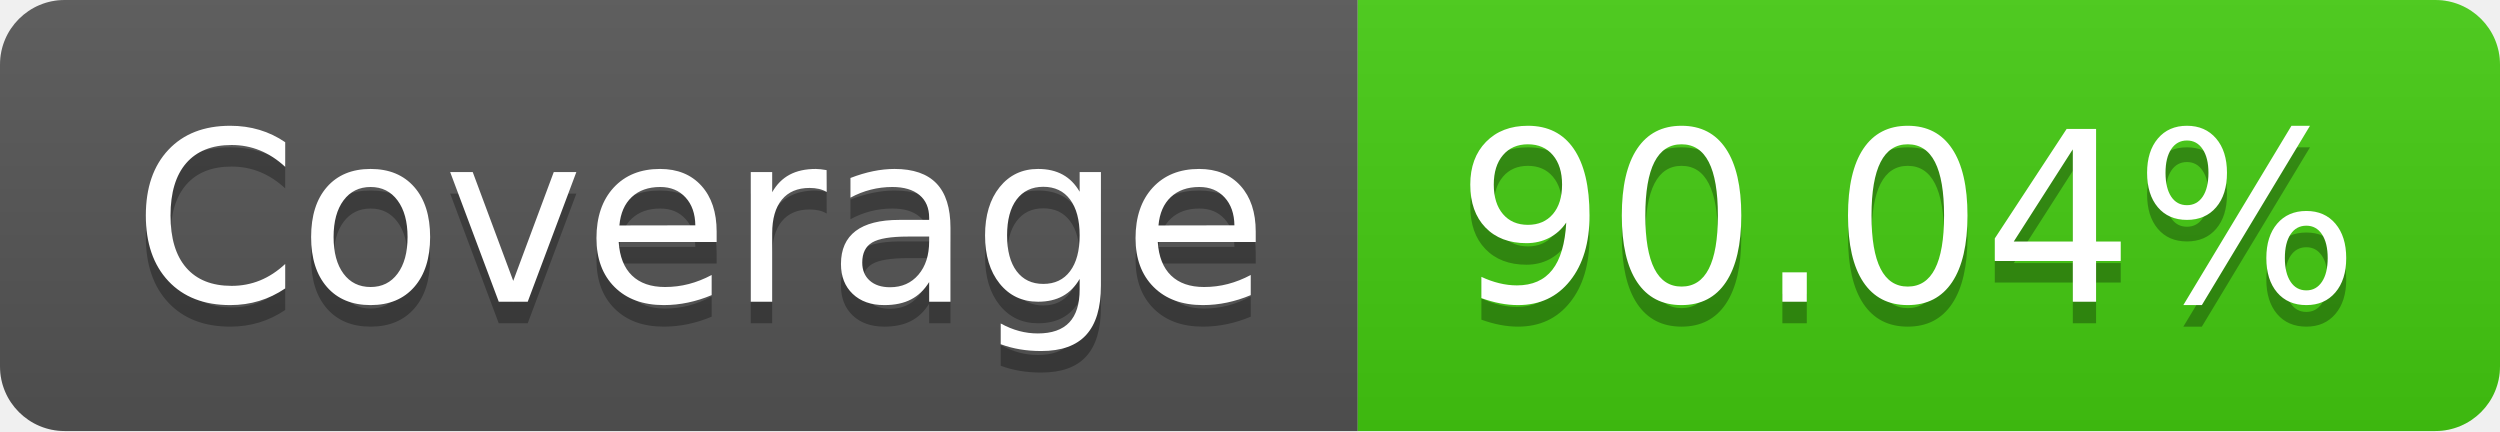
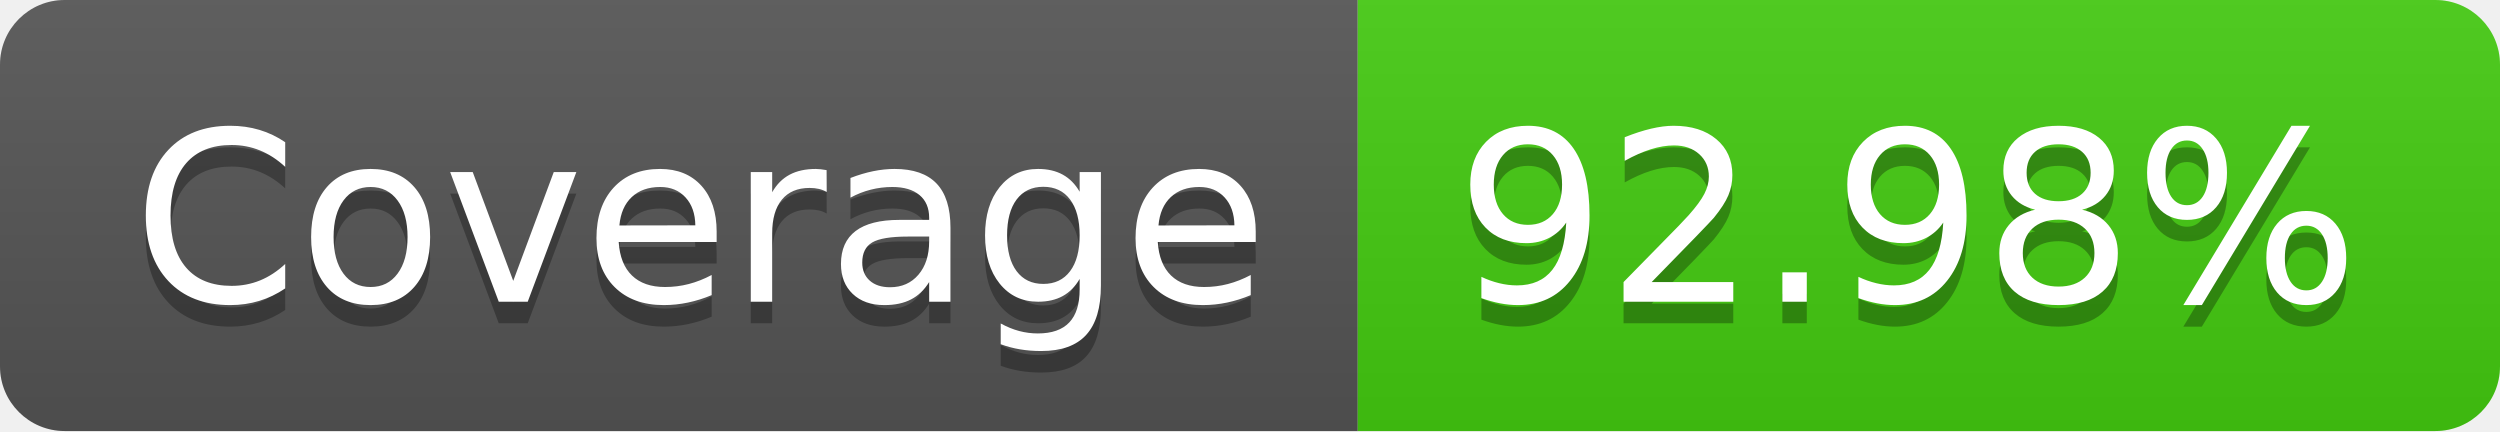
- <svg xmlns="http://www.w3.org/2000/svg" width="116" height="20" role="img" aria-label="Coverage: 90.04%">
+ <svg xmlns="http://www.w3.org/2000/svg" width="116" height="20" role="img" aria-label="Coverage: 92.98%">
  <linearGradient id="s" x2="0" y2="100%">
    <stop offset="0" stop-color="#bbb" stop-opacity=".1" />
    <stop offset="1" stop-opacity=".1" />
  </linearGradient>
  <clipPath id="r">
    <rect width="116" height="20" rx="3" fill="#fff" />
  </clipPath>
  <g clip-path="url(#r)">
    <rect width="63" height="20" fill="#555" />
    <rect x="63" width="53" height="20" fill="#4c1" />
    <rect width="116" height="20" fill="url(#s)" />
  </g>
  <g fill="#fff" text-anchor="middle" font-family="Verdana,Geneva,DejaVu Sans,sans-serif" text-rendering="geometricPrecision" font-size="110">
    <text aria-hidden="true" x="325" y="150" fill="#010101" fill-opacity=".3" transform="scale(.1)" textLength="530">Coverage</text>
    <text x="325" y="140" transform="scale(.1)" fill="#fff" textLength="530">Coverage</text>
-     <text aria-hidden="true" x="885" y="150" fill="#010101" fill-opacity=".3" transform="scale(.1)" textLength="430">90.04%</text>
-     <text x="885" y="140" transform="scale(.1)" fill="#fff" textLength="430">90.04%</text>
+     <text aria-hidden="true" x="885" y="150" fill="#010101" fill-opacity=".3" transform="scale(.1)" textLength="430">92.98%</text>
+     <text x="885" y="140" transform="scale(.1)" fill="#fff" textLength="430">92.98%</text>
  </g>
</svg>
